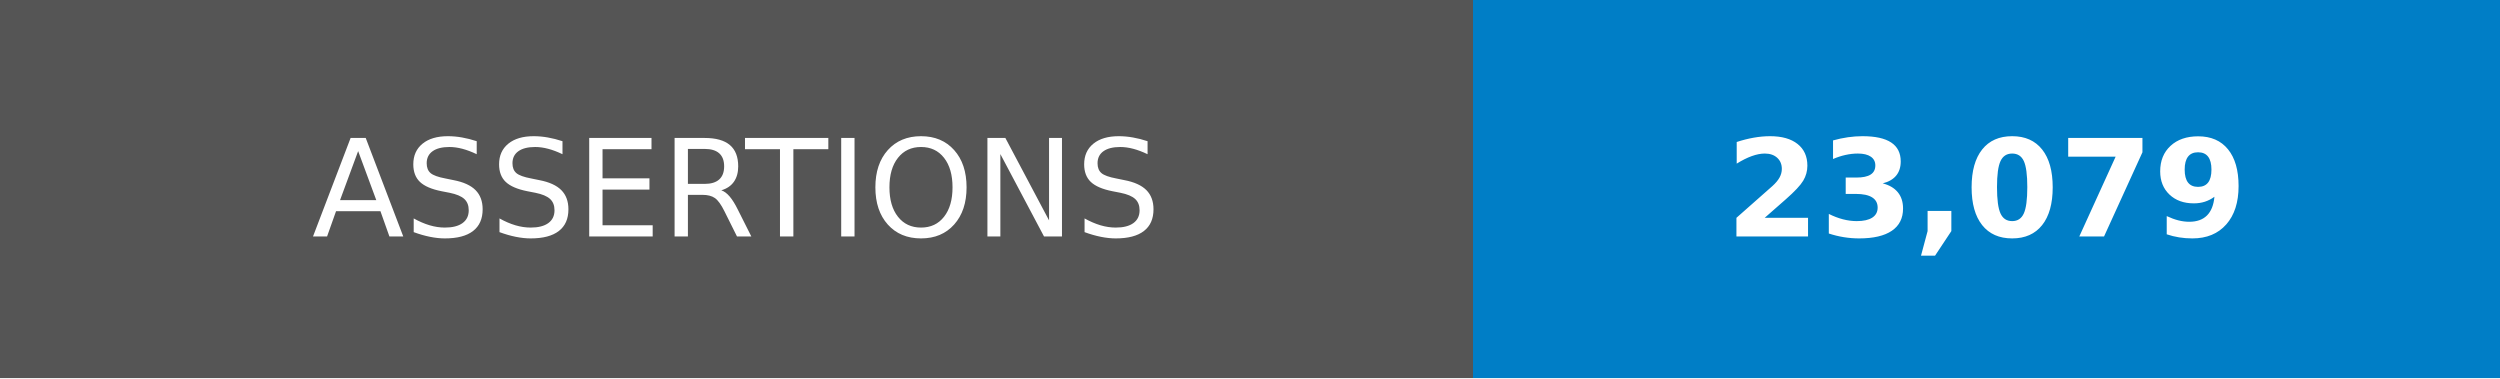
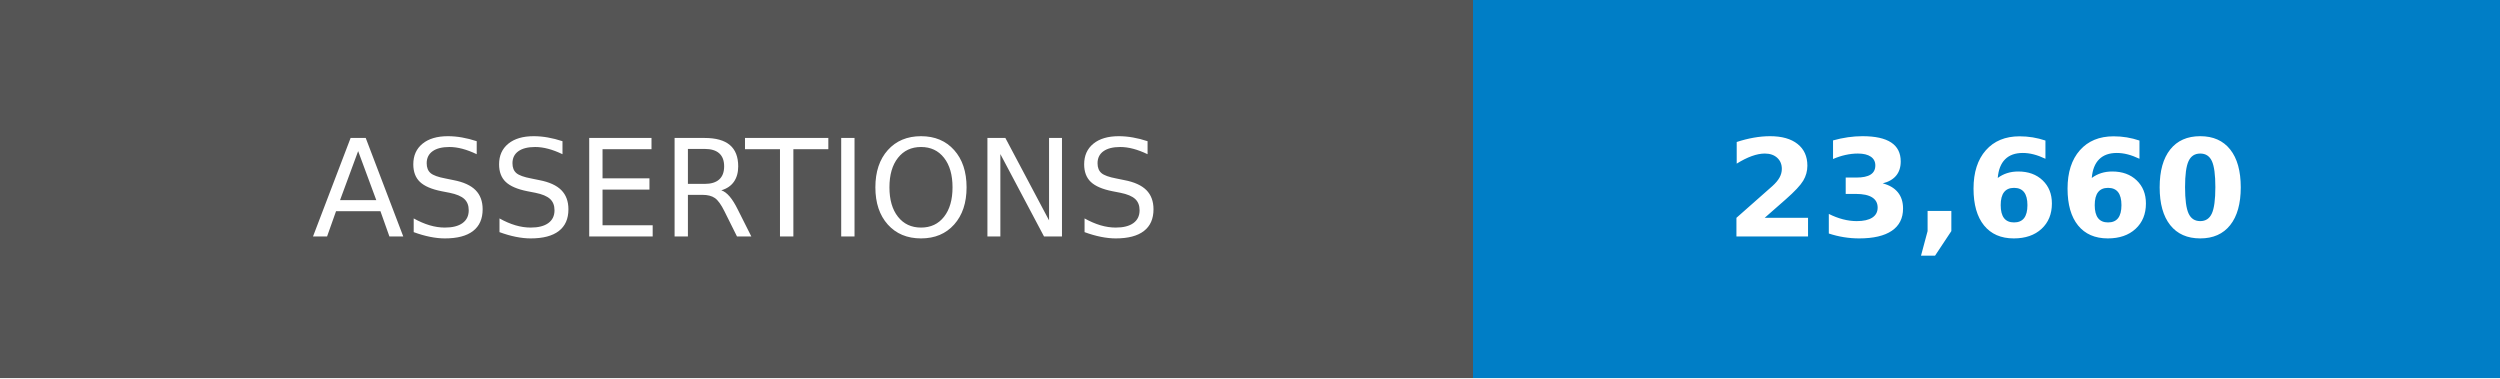
- <svg xmlns="http://www.w3.org/2000/svg" width="185" height="28" role="img" aria-label="ASSERTIONS: 23,079">
+ <svg xmlns="http://www.w3.org/2000/svg" width="185" height="28" role="img" aria-label="ASSERTIONS: 23,660">
  <g shape-rendering="crispEdges">
    <rect width="109" height="28" fill="#555" />
    <rect x="109" width="76" height="28" fill="#007ec6" />
  </g>
  <g fill="#fff" text-anchor="middle" font-family="Verdana,Geneva,DejaVu Sans,sans-serif" text-rendering="geometricPrecision" font-size="100">
    <text transform="scale(.1)" x="545" y="175">ASSERTIONS</text>
-     <text transform="scale(.1)" x="1470" y="175" font-weight="bold">23,079</text>
+     <text transform="scale(.1)" x="1470" y="175" font-weight="bold">23,660</text>
  </g>
</svg>
